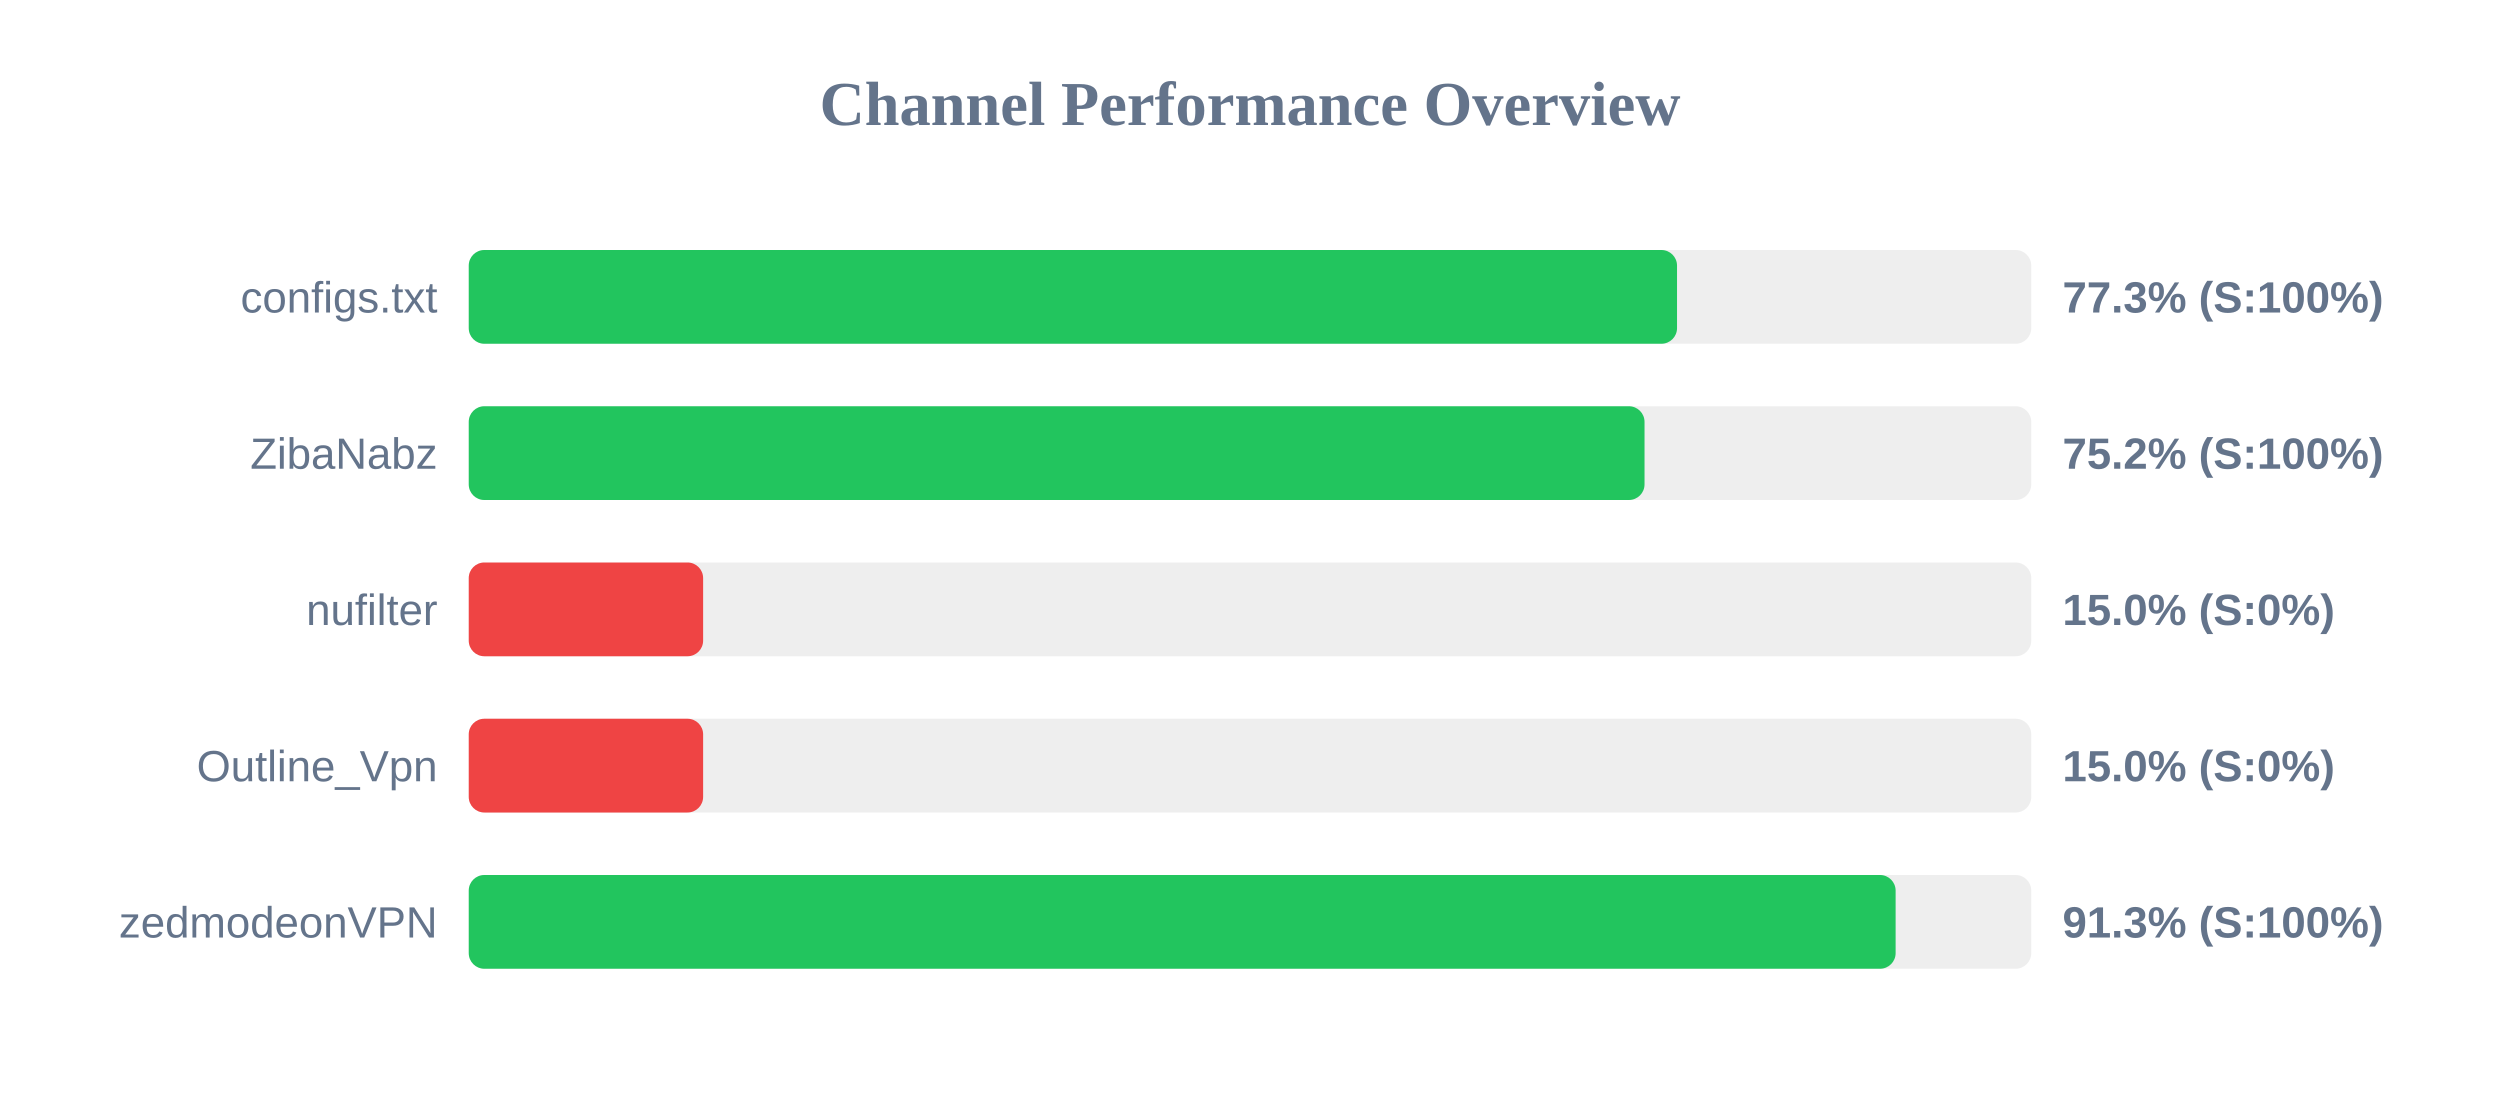
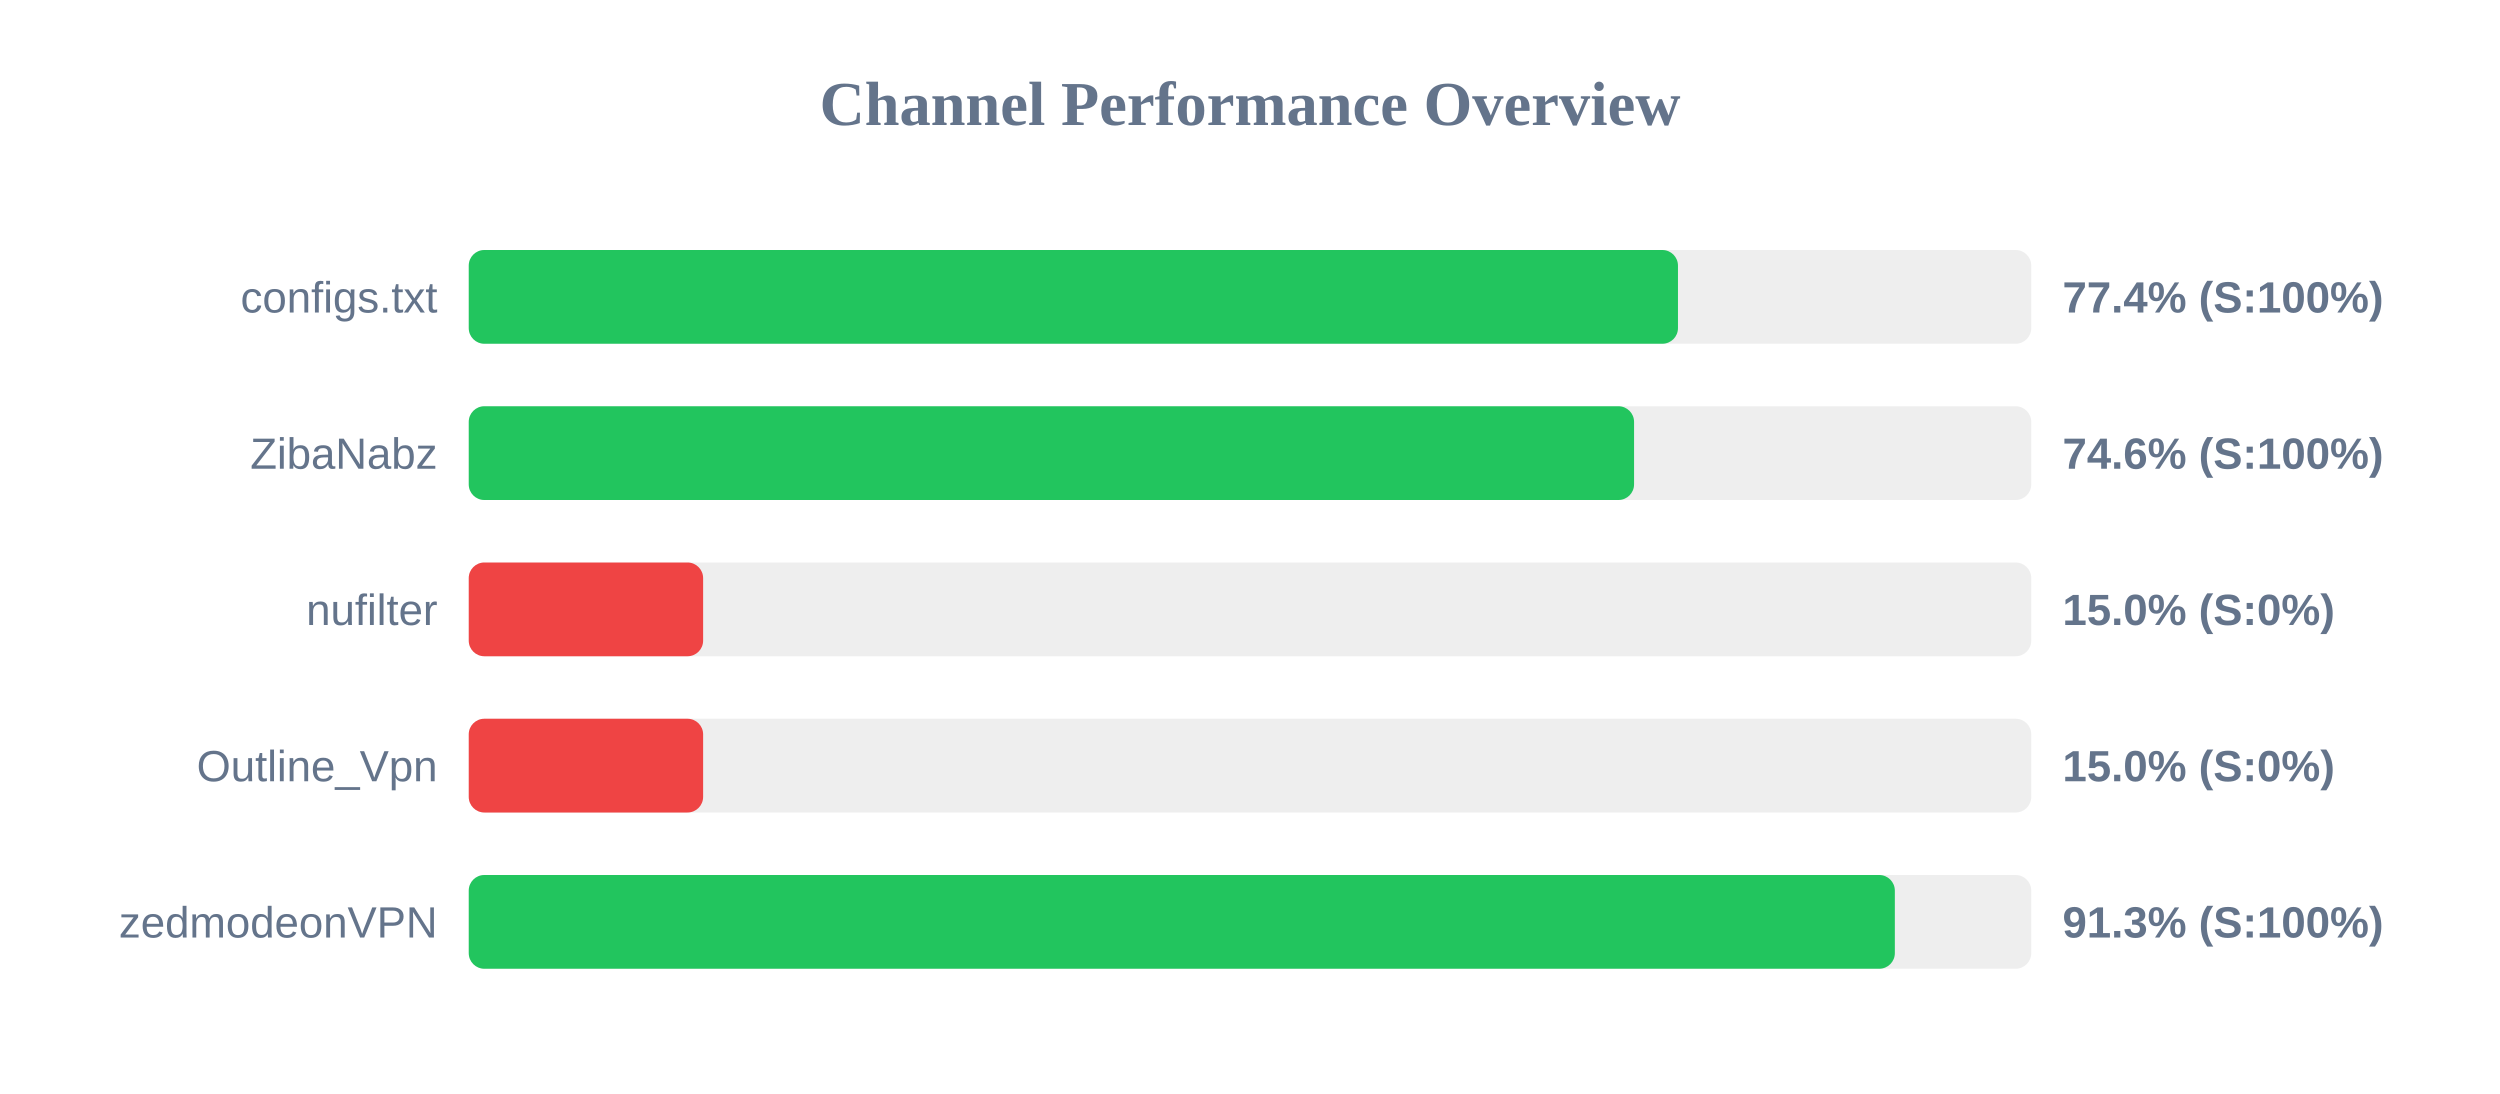
<svg xmlns="http://www.w3.org/2000/svg" width="800" height="350" version="1.1">
  <style>
        .row { font: 14px Arial; fill: #64748b; }
        .score { font: bold 14px Arial; fill: #64748b; }
    </style>
  <text x="400" y="40" text-anchor="middle" font-size="20px" font-weight="bold" fill="#64748b">Channel Performance Overview</text>
  <rect x="150" y="80" width="500" height="30" fill="#eee" rx="5" />
-   <rect x="150" y="80" width="386.65" height="30" fill="#22c55e" rx="5" />
+   <rect x="150" y="80" width="386.95" height="30" fill="#22c55e" rx="5" />
  <text x="140" y="100" text-anchor="end" class="row">configs.txt</text>
-   <text x="660" y="100" text-anchor="start" class="score">77.3% (S:100%)</text>
+   <text x="660" y="100" text-anchor="start" class="score">77.4% (S:100%)</text>
  <rect x="150" y="130" width="500" height="30" fill="#eee" rx="5" />
-   <rect x="150" y="130" width="376.25" height="30" fill="#22c55e" rx="5" />
+   <rect x="150" y="130" width="372.9" height="30" fill="#22c55e" rx="5" />
  <text x="140" y="150" text-anchor="end" class="row">ZibaNabz</text>
-   <text x="660" y="150" text-anchor="start" class="score">75.2% (S:100%)</text>
+   <text x="660" y="150" text-anchor="start" class="score">74.6% (S:100%)</text>
  <rect x="150" y="180" width="500" height="30" fill="#eee" rx="5" />
  <rect x="150" y="180" width="75.0" height="30" fill="#ef4444" rx="5" />
  <text x="140" y="200" text-anchor="end" class="row">nufilter</text>
  <text x="660" y="200" text-anchor="start" class="score">15.0% (S:0%)</text>
  <rect x="150" y="230" width="500" height="30" fill="#eee" rx="5" />
  <rect x="150" y="230" width="75.0" height="30" fill="#ef4444" rx="5" />
  <text x="140" y="250" text-anchor="end" class="row">Outline_Vpn</text>
  <text x="660" y="250" text-anchor="start" class="score">15.0% (S:0%)</text>
  <rect x="150" y="280" width="500" height="30" fill="#eee" rx="5" />
-   <rect x="150" y="280" width="456.6" height="30" fill="#22c55e" rx="5" />
+   <rect x="150" y="280" width="456.35" height="30" fill="#22c55e" rx="5" />
  <text x="140" y="300" text-anchor="end" class="row">zedmodeonVPN</text>
  <text x="660" y="300" text-anchor="start" class="score">91.3% (S:100%)</text>
</svg>
